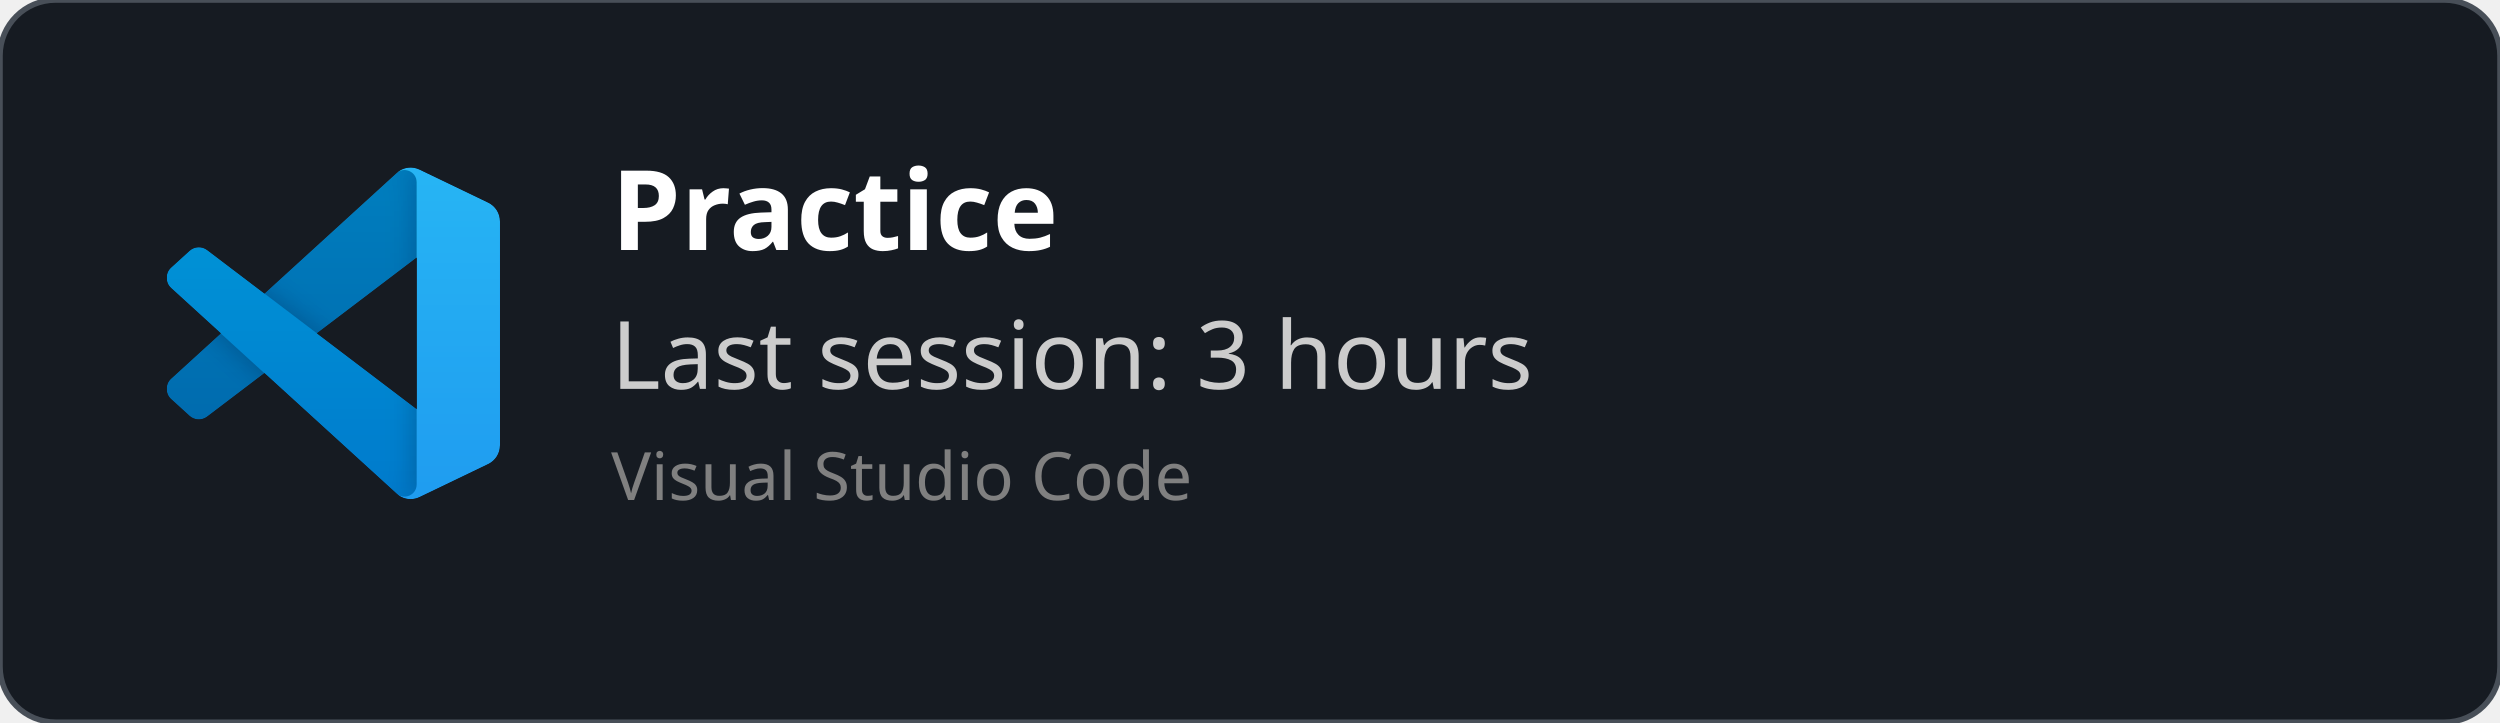
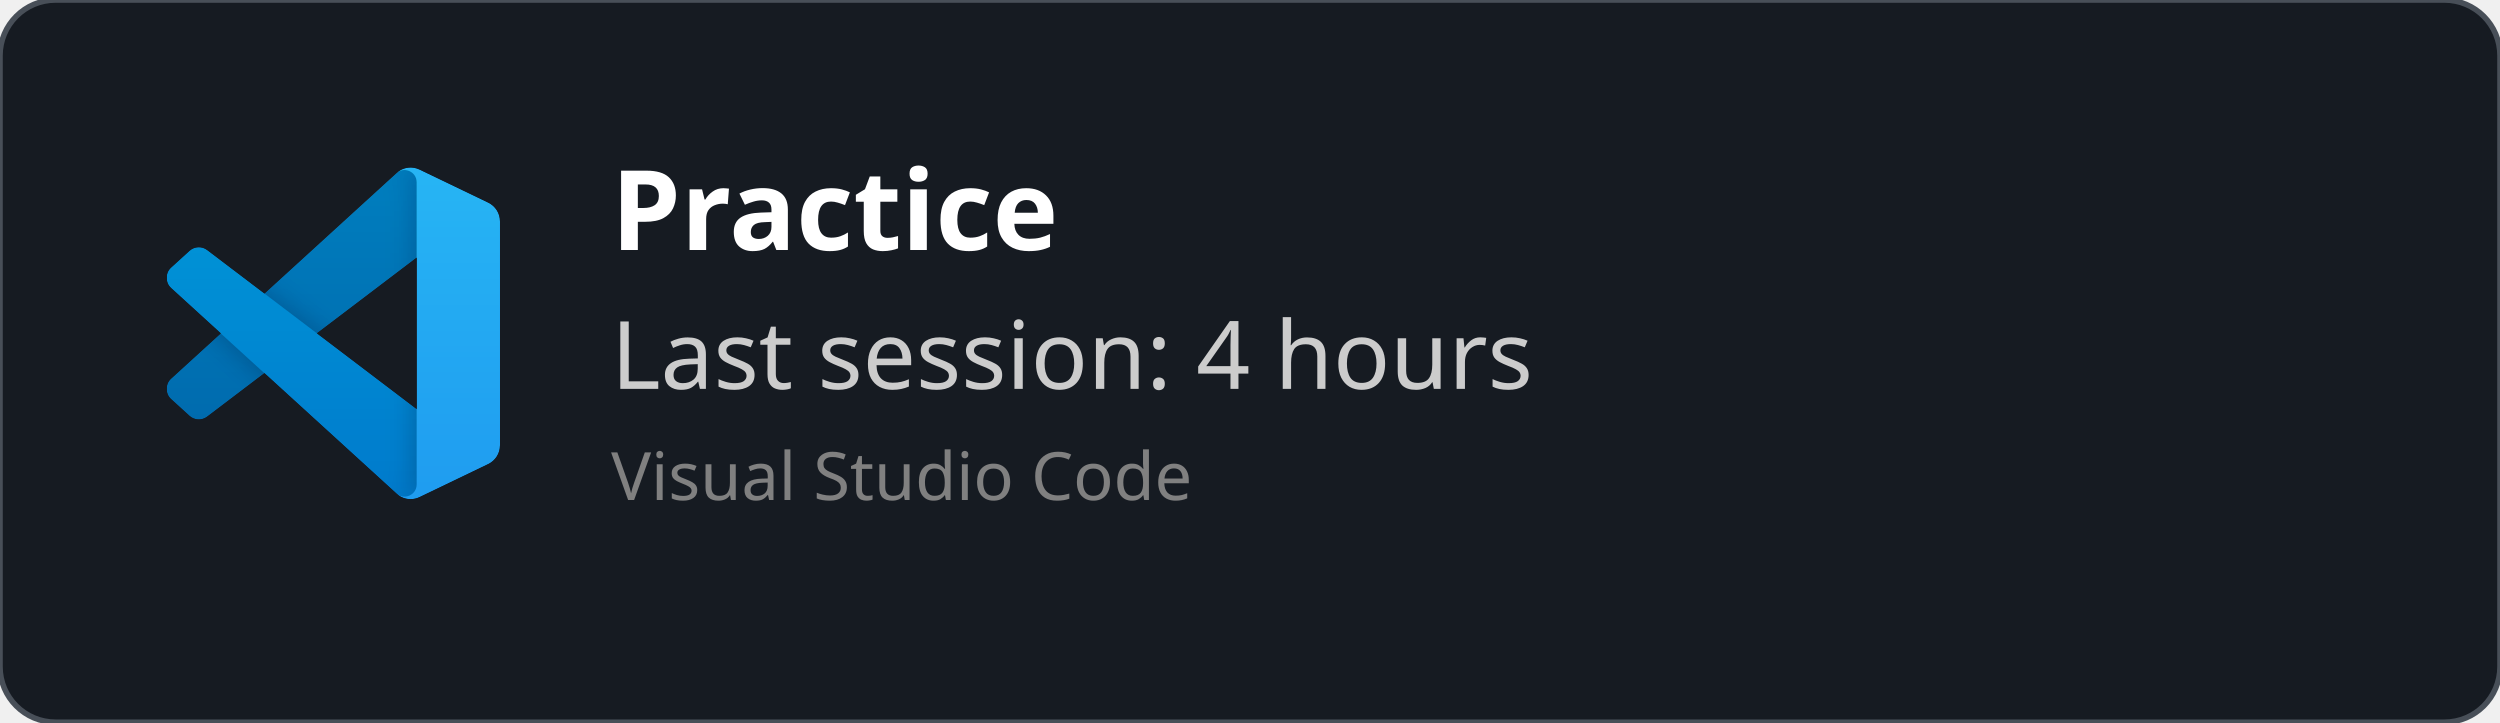
<svg xmlns="http://www.w3.org/2000/svg" width="450" height="130" viewBox="0 0 450 130" fill="none" role="img">
  <style>
    *{
        font-family: 'Segoe UI', Ubuntu, monospace
    }
    </style>
  <defs>
    <clipPath id="horizontalClip" x="20" y="20" width="500" height="200">
      <rect x="90" y="20" width="300" height="50" />
    </clipPath>
  </defs>
  <rect width="450" height="130" fill="rgba(22,27,34)" stroke="#484f58" stroke-width="1" fill-opacity="1" stroke-opacity="1" x="0" y="0" rx="10px" ry="10px">
    </rect>
  <svg width="60" height="60" x="30" y="30" viewBox="0 0 100 100" fill="none" id="vscode">
    <mask id="mask0" mask-type="alpha" maskUnits="userSpaceOnUse" x="0" y="0" width="100" height="100">
      <path fill-rule="evenodd" clip-rule="evenodd" d="M70.912 99.317C72.487 99.931 74.283 99.891 75.873 99.126L96.461 89.22C98.624 88.179 100 85.989 100 83.587V16.413C100 14.011 98.624 11.822 96.461 10.781L75.873 0.874C73.786 -0.13 71.345 0.116 69.513 1.447C69.252 1.637 69.003 1.849 68.769 2.083L29.355 38.041L12.187 25.01C10.589 23.797 8.354 23.896 6.869 25.246L1.363 30.255C-0.453 31.906 -0.455 34.763 1.359 36.417L16.247 50L1.359 63.583C-0.455 65.237 -0.453 68.094 1.363 69.745L6.869 74.754C8.354 76.104 10.589 76.204 12.187 74.99L29.355 61.959L68.769 97.917C69.392 98.541 70.125 99.01 70.912 99.317ZM75.015 27.299L45.109 50L75.015 72.701V27.299Z" fill="white" />
    </mask>
    <g mask="url(#mask0)">
      <path d="M96.461 10.796L75.857 0.876C73.472 -0.273 70.622 0.212 68.75 2.083L1.299 63.583C-0.516 65.237 -0.514 68.094 1.303 69.745L6.813 74.754C8.298 76.104 10.535 76.204 12.134 74.99L93.361 13.37C96.086 11.303 100 13.246 100 16.667V16.427C100 14.027 98.625 11.838 96.461 10.796Z" fill="#0065A9" />
      <g filter="url(#filter0_d)">
        <path d="M96.461 89.204L75.857 99.124C73.472 100.273 70.622 99.788 68.75 97.917L1.299 36.417C-0.516 34.763 -0.514 31.906 1.303 30.255L6.813 25.246C8.298 23.896 10.535 23.796 12.134 25.009L93.361 86.63C96.086 88.697 100 86.754 100 83.333V83.573C100 85.974 98.625 88.162 96.461 89.204Z" fill="#007ACC" />
      </g>
      <g filter="url(#filter1_d)">
        <path d="M75.858 99.126C73.472 100.274 70.622 99.788 68.75 97.917C71.056 100.223 75 98.59 75 95.328V4.672C75 1.41 71.056 -0.223 68.75 2.083C70.622 0.211 73.472 -0.274 75.858 0.874L96.459 10.781C98.623 11.822 100 14.011 100 16.413V83.587C100 85.989 98.623 88.179 96.459 89.22L75.858 99.126Z" fill="#1F9CF0" />
      </g>
      <g style="mix-blend-mode:overlay" opacity="0.25">
        <path fill-rule="evenodd" clip-rule="evenodd" d="M70.851 99.317C72.426 99.931 74.222 99.891 75.812 99.126L96.4 89.22C98.563 88.179 99.939 85.989 99.939 83.587V16.413C99.939 14.011 98.564 11.822 96.4 10.781L75.812 0.874C73.725 -0.13 71.284 0.116 69.453 1.447C69.191 1.637 68.942 1.849 68.708 2.083L29.294 38.041L12.126 25.01C10.528 23.796 8.293 23.896 6.809 25.246L1.302 30.255C-0.513 31.906 -0.515 34.763 1.298 36.417L16.186 50L1.298 63.583C-0.515 65.237 -0.513 68.094 1.302 69.745L6.809 74.754C8.293 76.104 10.528 76.204 12.126 74.99L29.294 61.959L68.708 97.917C69.332 98.54 70.064 99.01 70.851 99.317ZM74.954 27.299L45.048 50L74.954 72.701V27.299Z" fill="url(#paint0_linear)" />
      </g>
    </g>
    <defs>
      <filter id="filter0_d" x="-8.394" y="15.829" width="116.727" height="92.246" filterUnits="userSpaceOnUse" color-interpolation-filters="sRGB">
        <feFlood flood-opacity="0" result="BackgroundImageFix" />
        <feColorMatrix in="SourceAlpha" type="matrix" values="0 0 0 0 0 0 0 0 0 0 0 0 0 0 0 0 0 0 127 0" />
        <feOffset />
        <feGaussianBlur stdDeviation="4.167" />
        <feColorMatrix type="matrix" values="0 0 0 0 0 0 0 0 0 0 0 0 0 0 0 0 0 0 0.25 0" />
        <feBlend mode="overlay" in2="BackgroundImageFix" result="effect1_dropShadow" />
        <feBlend mode="normal" in="SourceGraphic" in2="effect1_dropShadow" result="shape" />
      </filter>
      <filter id="filter1_d" x="60.417" y="-8.076" width="47.917" height="116.151" filterUnits="userSpaceOnUse" color-interpolation-filters="sRGB">
        <feFlood flood-opacity="0" result="BackgroundImageFix" />
        <feColorMatrix in="SourceAlpha" type="matrix" values="0 0 0 0 0 0 0 0 0 0 0 0 0 0 0 0 0 0 127 0" />
        <feOffset />
        <feGaussianBlur stdDeviation="4.167" />
        <feColorMatrix type="matrix" values="0 0 0 0 0 0 0 0 0 0 0 0 0 0 0 0 0 0 0.25 0" />
        <feBlend mode="overlay" in2="BackgroundImageFix" result="effect1_dropShadow" />
        <feBlend mode="normal" in="SourceGraphic" in2="effect1_dropShadow" result="shape" />
      </filter>
      <linearGradient id="paint0_linear" x1="49.939" y1="0.258" x2="49.939" y2="99.742" gradientUnits="userSpaceOnUse">
        <stop stop-color="white" />
        <stop offset="1" stop-color="white" stop-opacity="0" />
      </linearGradient>
    </defs>
  </svg>
  <text x="110" y="45" font-size="20" clip-path="url(#horizontalClip)" font-weight="bold" font-family="Ubuntu" fill="white">
    Practice
    </text>
  <text x="110" y="70" font-size="17px" font-family="Ubuntu" fill="#ccc">
-     Last session: 3 hours
+     Last session: 4 hours
    </text>
  <text x="110" y="90" font-size="12px" font-family="Ubuntu" fill="grey">
    Visual Studio Code
    </text>
</svg>
